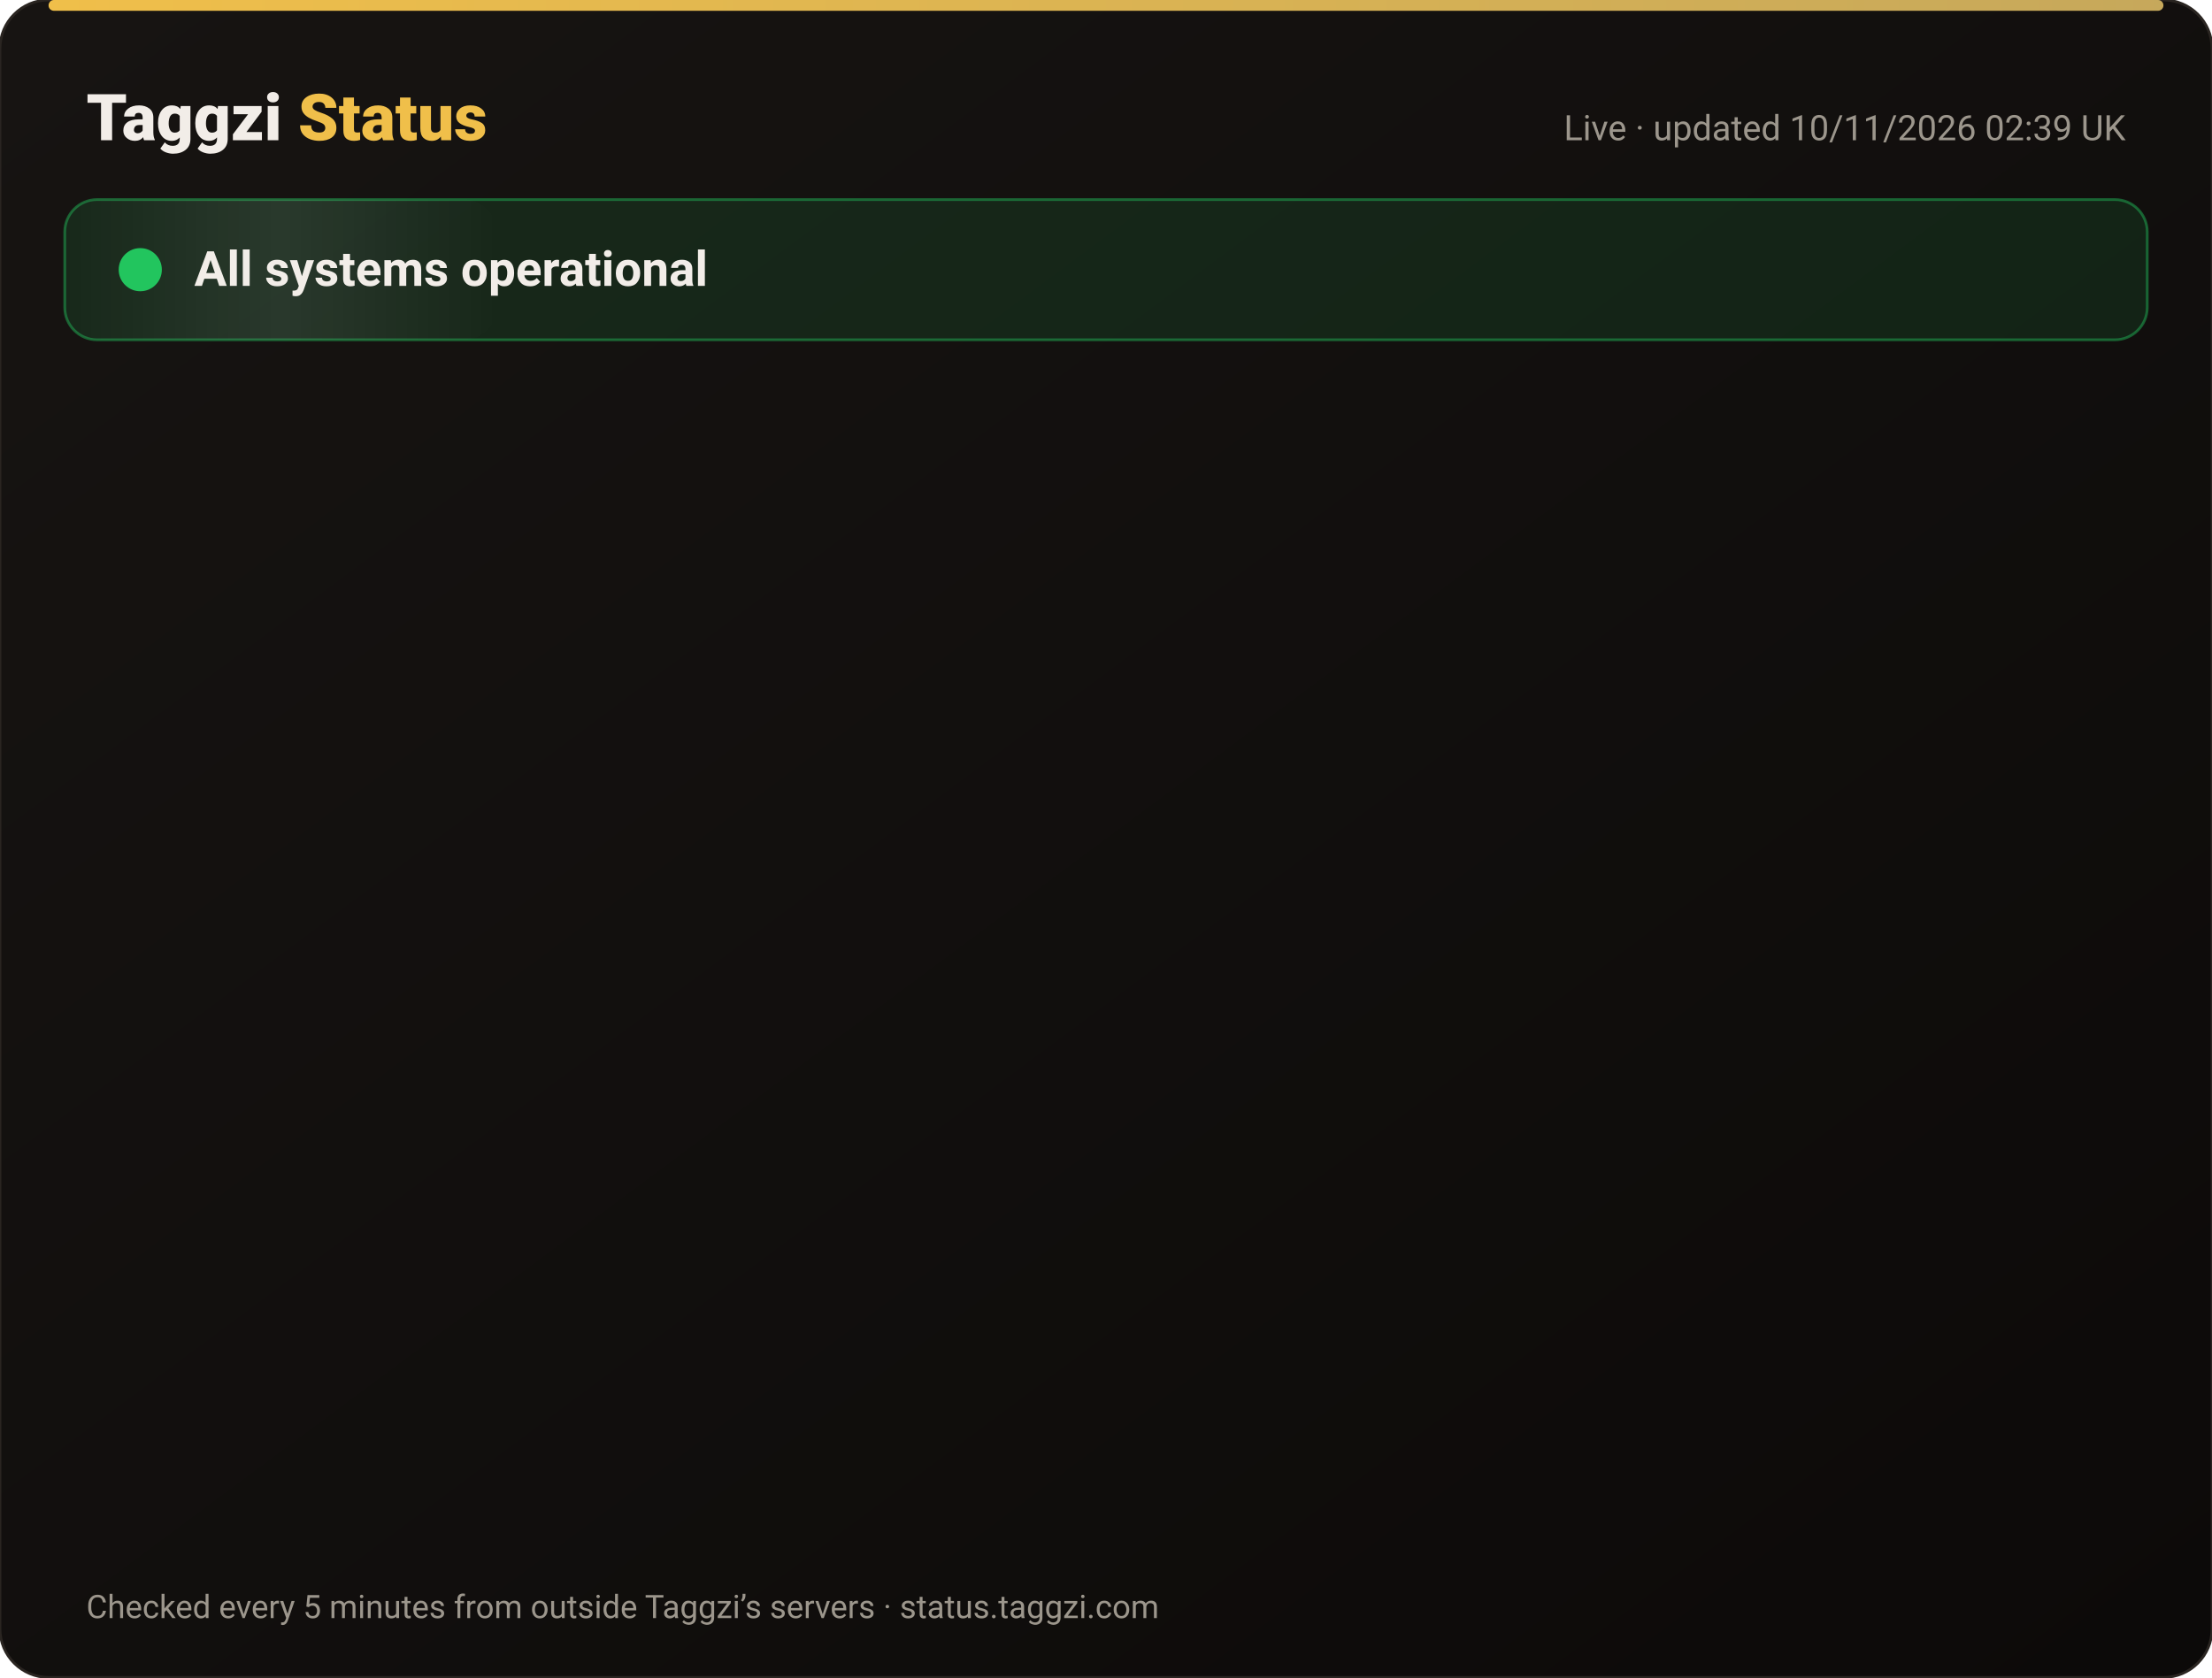
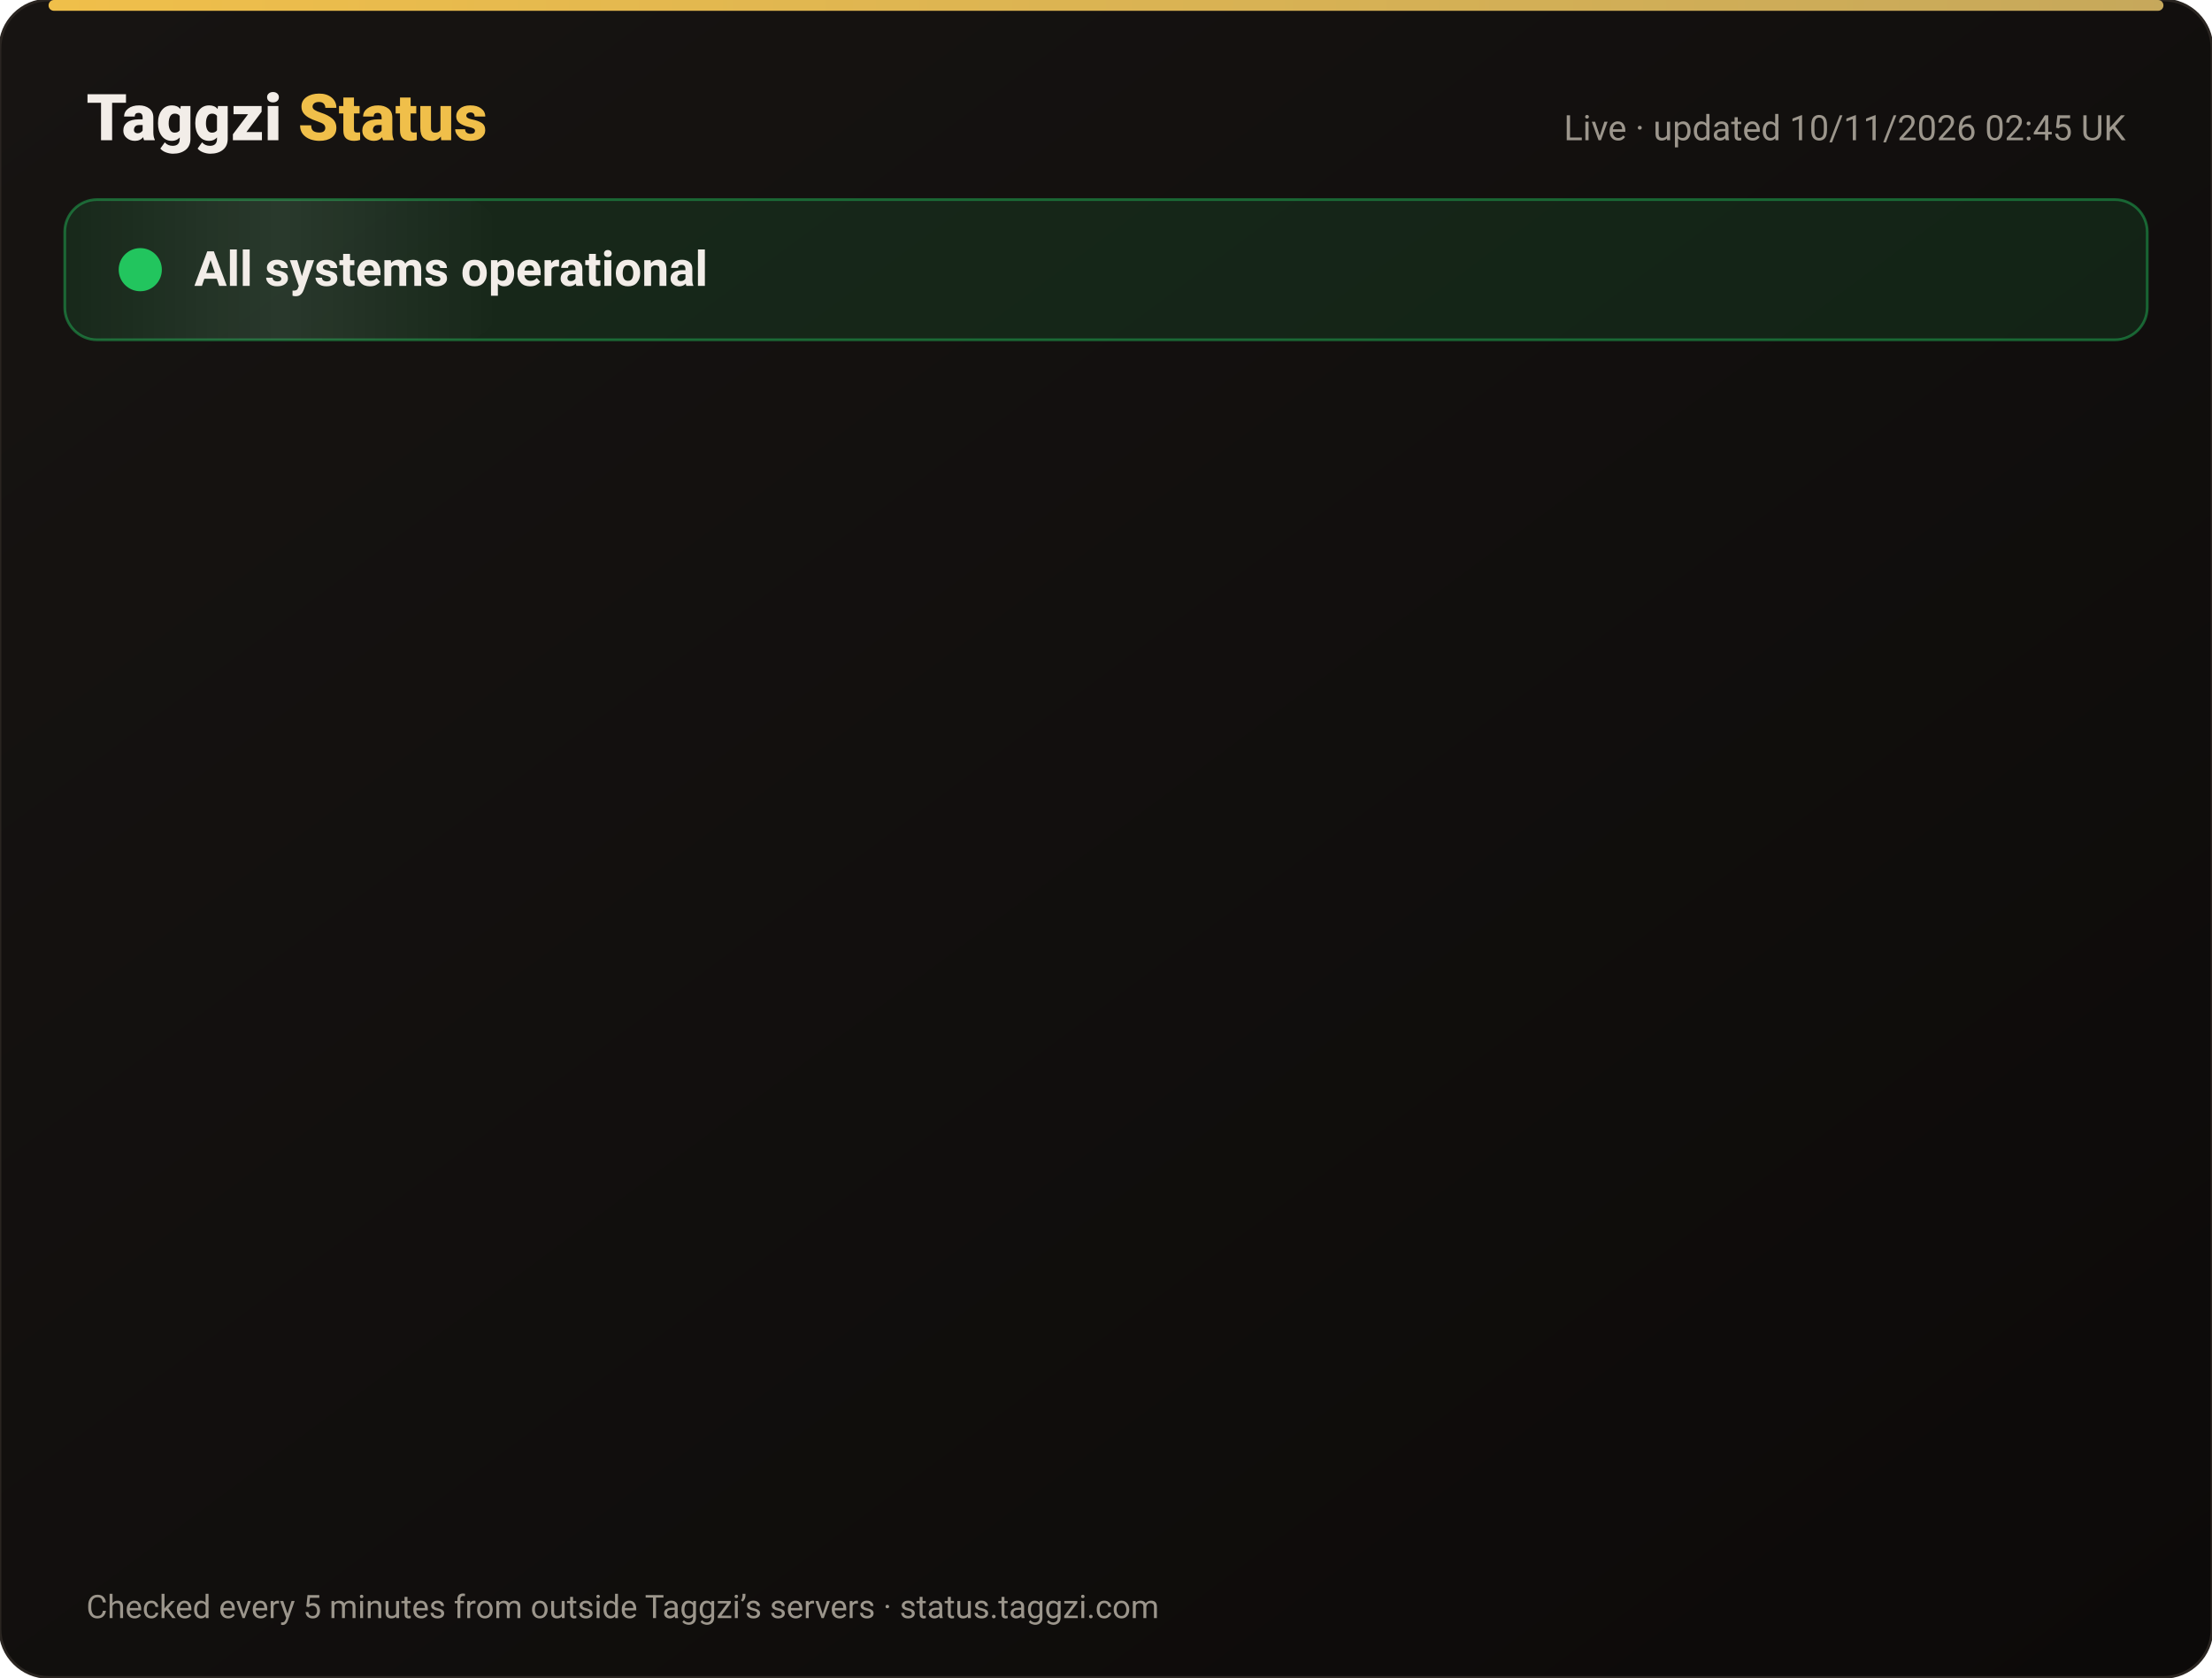
<svg xmlns="http://www.w3.org/2000/svg" width="820" height="622" viewBox="0 0 820 622" font-family="-apple-system,Segoe UI,Roboto,Helvetica,Arial,sans-serif">
  <defs>
    <linearGradient id="bg" x1="0" y1="0" x2="1" y2="1">
      <stop offset="0" stop-color="#171412" />
      <stop offset="1" stop-color="#0C0A09" />
    </linearGradient>
    <linearGradient id="gold" x1="0" x2="1">
      <stop offset="0" stop-color="#F0BF4A" />
      <stop offset="1" stop-color="#c6a85b" />
    </linearGradient>
    <linearGradient id="shine" x1="0" x2="1">
      <stop offset="0" stop-color="#fff" stop-opacity="0" />
      <stop offset=".5" stop-color="#fff" stop-opacity=".08" />
      <stop offset="1" stop-color="#fff" stop-opacity="0" />
    </linearGradient>
  </defs>
  <rect width="820" height="622" rx="18" fill="url(#bg)" stroke="#2a2521" />
  <rect x="18" y="0" width="784" height="4" rx="2" fill="url(#gold)" />
  <text x="32" y="52" font-size="24" font-weight="800" fill="#F2EDE8">Taggzi <tspan fill="#F0BF4A">Status</tspan>
  </text>
-   <text x="788" y="52" font-size="13" fill="#9C968C" text-anchor="end">Live · updated 10/11/2026 02:39 UK</text>
+   <text x="788" y="52" font-size="13" fill="#9C968C" text-anchor="end">Live · updated 10/11/2026 02:45 UK</text>
  <rect x="24" y="74" width="772" height="52" rx="12" fill="#22c55e" fill-opacity=".12" stroke="#22c55e" stroke-opacity=".45" />
  <rect x="24" y="74" width="160" height="52" rx="12" fill="url(#shine)">
    <animate attributeName="x" from="-160" to="820" dur="4s" repeatCount="indefinite" />
  </rect>
  <circle cx="52" cy="100" r="7" fill="#22c55e" />
  <circle cx="52" cy="100" r="7" fill="none" stroke="#22c55e" stroke-width="2">
    <animate attributeName="r" values="7;15;7" dur="2s" repeatCount="indefinite" />
    <animate attributeName="opacity" values=".9;0;.9" dur="2s" repeatCount="indefinite" />
  </circle>
  <text x="72" y="106" font-size="18" font-weight="700" fill="#F2EDE8">All systems operational</text>
  <g opacity="0">
    <animate attributeName="opacity" from="0" to="1" begin="0.00s" dur=".6s" fill="freeze" />
    <line x1="32" y1="188" x2="788" y2="188" stroke="#2a2521" />
    <circle cx="44" cy="166" r="6" fill="#22c55e">
      <animate attributeName="opacity" values="1;.45;1" dur="2.4s" begin="0.00s" repeatCount="indefinite" />
    </circle>
    <text x="62" y="171" font-size="15" font-weight="650" fill="#F2EDE8">Website</text>
    <text x="630" y="171" font-size="13" fill="#9C968C" text-anchor="end">99.97% uptime</text>
    <rect x="648" y="154" width="140" height="24" rx="12" fill="#22c55e" fill-opacity=".14" stroke="#22c55e" stroke-opacity=".5" />
    <text x="718" y="171" font-size="12" font-weight="700" fill="#22c55e" text-anchor="middle">Operational</text>
  </g>
  <g opacity="0">
    <animate attributeName="opacity" from="0" to="1" begin="0.15s" dur=".6s" fill="freeze" />
    <line x1="32" y1="234" x2="788" y2="234" stroke="#2a2521" />
    <circle cx="44" cy="212" r="6" fill="#22c55e">
      <animate attributeName="opacity" values="1;.45;1" dur="2.4s" begin="0.15s" repeatCount="indefinite" />
    </circle>
    <text x="62" y="217" font-size="15" font-weight="650" fill="#F2EDE8">Tag scans</text>
    <text x="630" y="217" font-size="13" fill="#9C968C" text-anchor="end">99.97% uptime</text>
    <rect x="648" y="200" width="140" height="24" rx="12" fill="#22c55e" fill-opacity=".14" stroke="#22c55e" stroke-opacity=".5" />
    <text x="718" y="217" font-size="12" font-weight="700" fill="#22c55e" text-anchor="middle">Operational</text>
  </g>
  <g opacity="0">
    <animate attributeName="opacity" from="0" to="1" begin="0.30s" dur=".6s" fill="freeze" />
    <line x1="32" y1="280" x2="788" y2="280" stroke="#2a2521" />
    <circle cx="44" cy="258" r="6" fill="#22c55e">
      <animate attributeName="opacity" values="1;.45;1" dur="2.4s" begin="0.30s" repeatCount="indefinite" />
    </circle>
    <text x="62" y="263" font-size="15" font-weight="650" fill="#F2EDE8">Manual tag lookup</text>
    <text x="630" y="263" font-size="13" fill="#9C968C" text-anchor="end">99.97% uptime</text>
    <rect x="648" y="246" width="140" height="24" rx="12" fill="#22c55e" fill-opacity=".14" stroke="#22c55e" stroke-opacity=".5" />
    <text x="718" y="263" font-size="12" font-weight="700" fill="#22c55e" text-anchor="middle">Operational</text>
  </g>
  <g opacity="0">
    <animate attributeName="opacity" from="0" to="1" begin="0.45s" dur=".6s" fill="freeze" />
    <line x1="32" y1="326" x2="788" y2="326" stroke="#2a2521" />
    <circle cx="44" cy="304" r="6" fill="#22c55e">
      <animate attributeName="opacity" values="1;.45;1" dur="2.4s" begin="0.45s" repeatCount="indefinite" />
    </circle>
    <text x="62" y="309" font-size="15" font-weight="650" fill="#F2EDE8">App &amp; login</text>
    <text x="630" y="309" font-size="13" fill="#9C968C" text-anchor="end">99.97% uptime</text>
    <rect x="648" y="292" width="140" height="24" rx="12" fill="#22c55e" fill-opacity=".14" stroke="#22c55e" stroke-opacity=".5" />
    <text x="718" y="309" font-size="12" font-weight="700" fill="#22c55e" text-anchor="middle">Operational</text>
  </g>
  <g opacity="0">
    <animate attributeName="opacity" from="0" to="1" begin="0.60s" dur=".6s" fill="freeze" />
    <line x1="32" y1="372" x2="788" y2="372" stroke="#2a2521" />
    <circle cx="44" cy="350" r="6" fill="#22c55e">
      <animate attributeName="opacity" values="1;.45;1" dur="2.4s" begin="0.60s" repeatCount="indefinite" />
    </circle>
    <text x="62" y="355" font-size="15" font-weight="650" fill="#F2EDE8">Community alerts</text>
    <text x="630" y="355" font-size="13" fill="#9C968C" text-anchor="end">99.97% uptime</text>
    <rect x="648" y="338" width="140" height="24" rx="12" fill="#22c55e" fill-opacity=".14" stroke="#22c55e" stroke-opacity=".5" />
    <text x="718" y="355" font-size="12" font-weight="700" fill="#22c55e" text-anchor="middle">Operational</text>
  </g>
  <g opacity="0">
    <animate attributeName="opacity" from="0" to="1" begin="0.75s" dur=".6s" fill="freeze" />
    <line x1="32" y1="418" x2="788" y2="418" stroke="#2a2521" />
    <circle cx="44" cy="396" r="6" fill="#22c55e">
      <animate attributeName="opacity" values="1;.45;1" dur="2.4s" begin="0.75s" repeatCount="indefinite" />
    </circle>
    <text x="62" y="401" font-size="15" font-weight="650" fill="#F2EDE8">Private calling</text>
    <text x="630" y="401" font-size="13" fill="#9C968C" text-anchor="end">99.97% uptime</text>
    <rect x="648" y="384" width="140" height="24" rx="12" fill="#22c55e" fill-opacity=".14" stroke="#22c55e" stroke-opacity=".5" />
    <text x="718" y="401" font-size="12" font-weight="700" fill="#22c55e" text-anchor="middle">Operational</text>
  </g>
  <g opacity="0">
    <animate attributeName="opacity" from="0" to="1" begin="0.90s" dur=".6s" fill="freeze" />
    <line x1="32" y1="464" x2="788" y2="464" stroke="#2a2521" />
    <circle cx="44" cy="442" r="6" fill="#22c55e">
      <animate attributeName="opacity" values="1;.45;1" dur="2.4s" begin="0.90s" repeatCount="indefinite" />
    </circle>
    <text x="62" y="447" font-size="15" font-weight="650" fill="#F2EDE8">Payments</text>
    <text x="630" y="447" font-size="13" fill="#9C968C" text-anchor="end">99.96% uptime</text>
    <rect x="648" y="430" width="140" height="24" rx="12" fill="#22c55e" fill-opacity=".14" stroke="#22c55e" stroke-opacity=".5" />
    <text x="718" y="447" font-size="12" font-weight="700" fill="#22c55e" text-anchor="middle">Operational</text>
  </g>
  <g opacity="0">
    <animate attributeName="opacity" from="0" to="1" begin="1.05s" dur=".6s" fill="freeze" />
    <line x1="32" y1="510" x2="788" y2="510" stroke="#2a2521" />
    <circle cx="44" cy="488" r="6" fill="#22c55e">
      <animate attributeName="opacity" values="1;.45;1" dur="2.4s" begin="1.05s" repeatCount="indefinite" />
    </circle>
    <text x="62" y="493" font-size="15" font-weight="650" fill="#F2EDE8">Email &amp; support</text>
    <text x="630" y="493" font-size="13" fill="#9C968C" text-anchor="end">99.97% uptime</text>
    <rect x="648" y="476" width="140" height="24" rx="12" fill="#22c55e" fill-opacity=".14" stroke="#22c55e" stroke-opacity=".5" />
    <text x="718" y="493" font-size="12" font-weight="700" fill="#22c55e" text-anchor="middle">Operational</text>
  </g>
  <g opacity="0">
    <animate attributeName="opacity" from="0" to="1" begin="1.20s" dur=".6s" fill="freeze" />
    <line x1="32" y1="556" x2="788" y2="556" stroke="#2a2521" />
    <circle cx="44" cy="534" r="6" fill="#22c55e">
      <animate attributeName="opacity" values="1;.45;1" dur="2.4s" begin="1.20s" repeatCount="indefinite" />
    </circle>
    <text x="62" y="539" font-size="15" font-weight="650" fill="#F2EDE8">Secure connection (SSL)</text>
    <text x="630" y="539" font-size="13" fill="#9C968C" text-anchor="end">100.00% uptime</text>
    <rect x="648" y="522" width="140" height="24" rx="12" fill="#22c55e" fill-opacity=".14" stroke="#22c55e" stroke-opacity=".5" />
    <text x="718" y="539" font-size="12" font-weight="700" fill="#22c55e" text-anchor="middle">Operational</text>
  </g>
  <text x="32" y="600" font-size="12" fill="#9C968C">Checked every 5 minutes from outside Taggzi’s servers · status.taggzi.com</text>
</svg>
